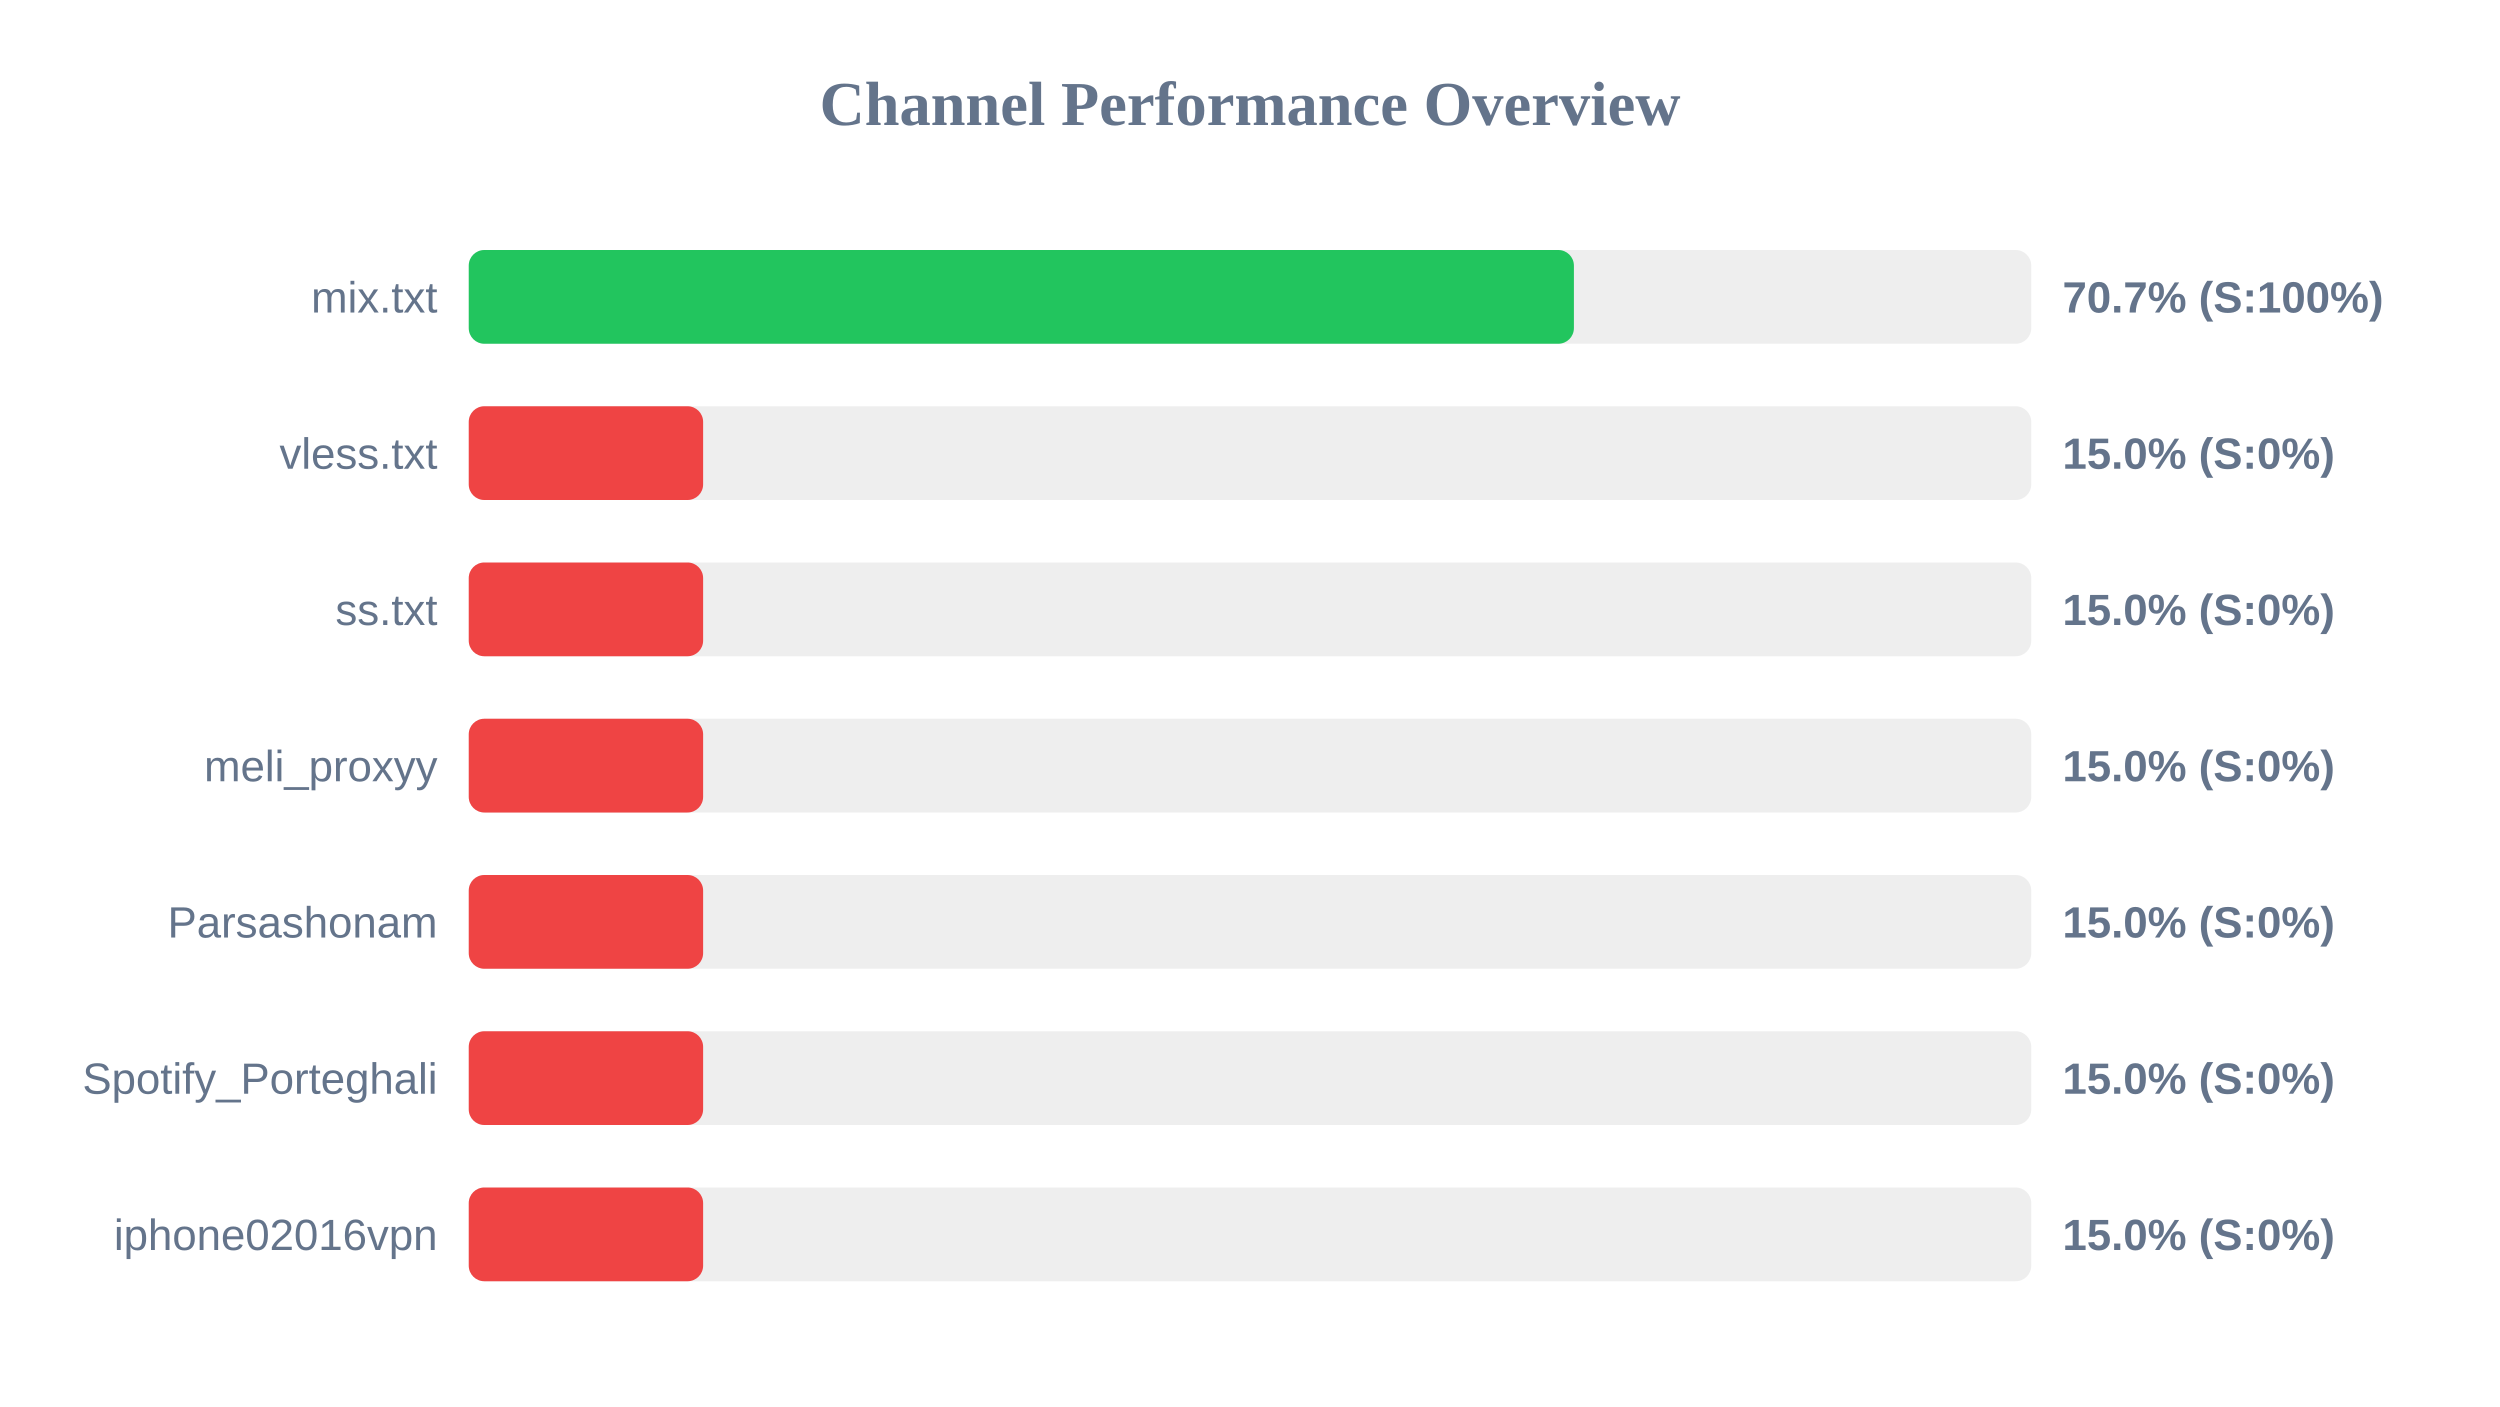
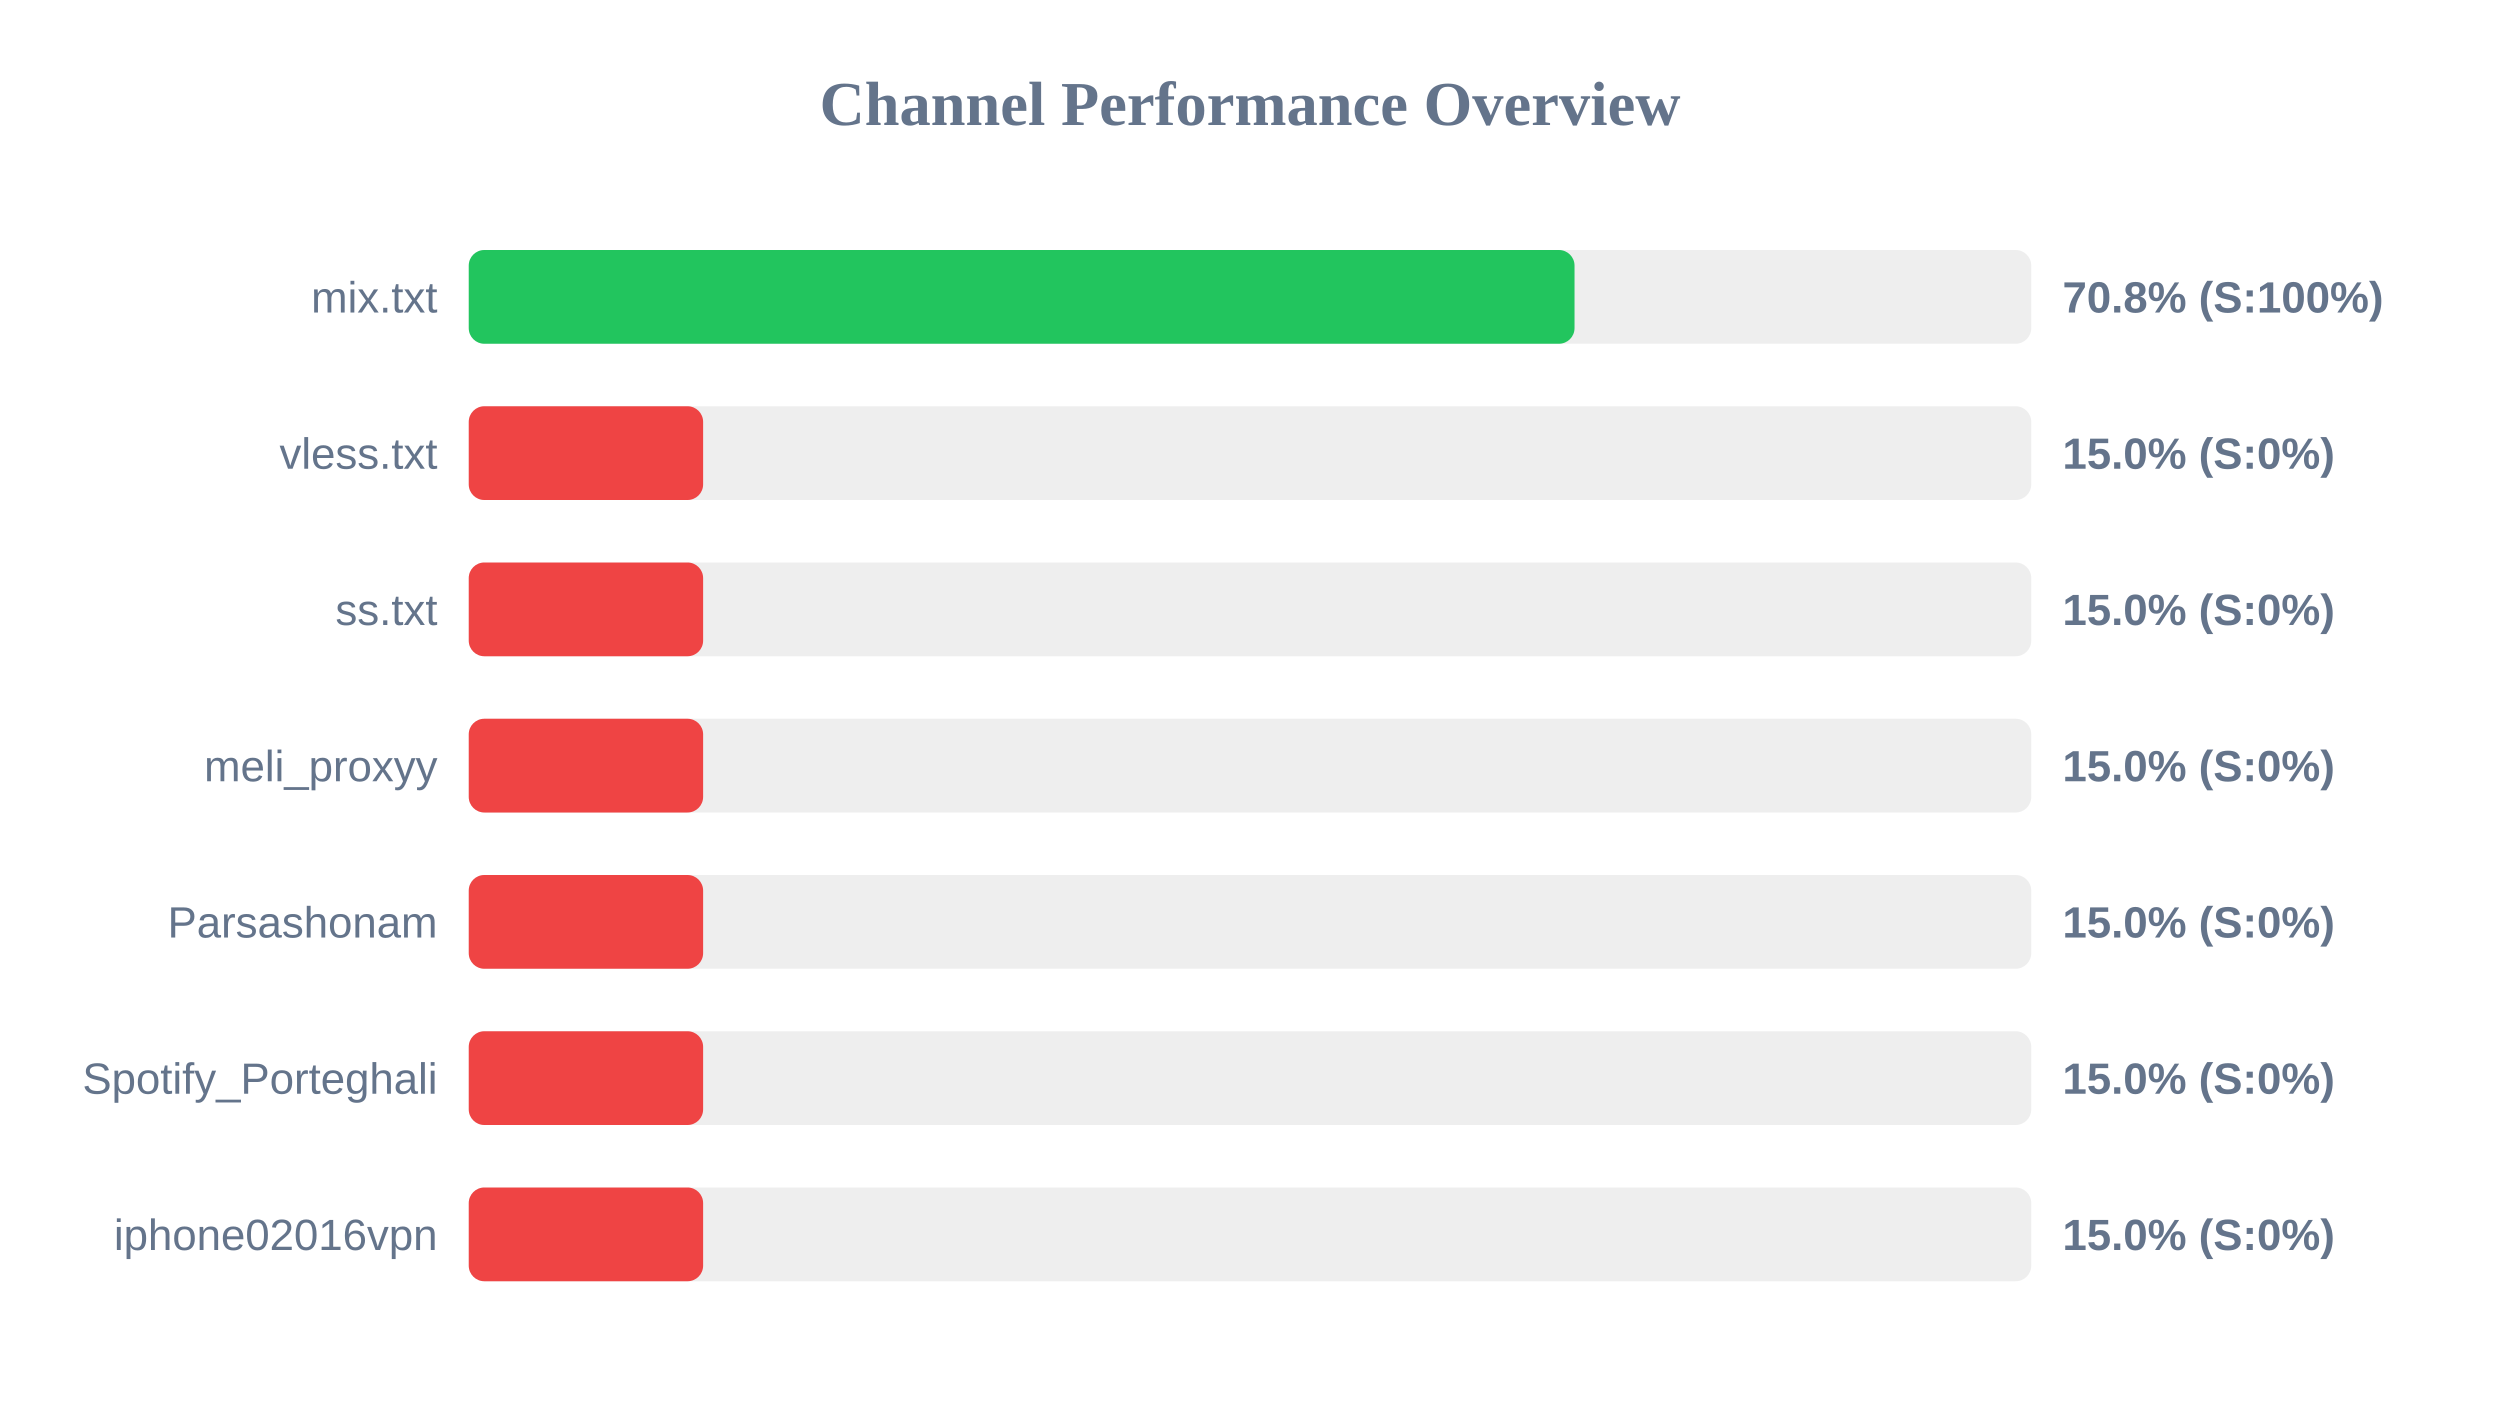
<svg xmlns="http://www.w3.org/2000/svg" width="800" height="450" version="1.1">
  <style>
        .row { font: 14px Arial; fill: #64748b; }
        .score { font: bold 14px Arial; fill: #64748b; }
    </style>
  <text x="400" y="40" text-anchor="middle" font-size="20px" font-weight="bold" fill="#64748b">Channel Performance Overview</text>
  <rect x="150" y="80" width="500" height="30" fill="#eee" rx="5" />
-   <rect x="150" y="80" width="353.65" height="30" fill="#22c55e" rx="5" />
+   <rect x="150" y="80" width="353.85" height="30" fill="#22c55e" rx="5" />
  <text x="140" y="100" text-anchor="end" class="row">mix.txt</text>
-   <text x="660" y="100" text-anchor="start" class="score">70.7% (S:100%)</text>
+   <text x="660" y="100" text-anchor="start" class="score">70.8% (S:100%)</text>
  <rect x="150" y="130" width="500" height="30" fill="#eee" rx="5" />
  <rect x="150" y="130" width="75.0" height="30" fill="#ef4444" rx="5" />
  <text x="140" y="150" text-anchor="end" class="row">vless.txt</text>
  <text x="660" y="150" text-anchor="start" class="score">15.0% (S:0%)</text>
  <rect x="150" y="180" width="500" height="30" fill="#eee" rx="5" />
  <rect x="150" y="180" width="75.0" height="30" fill="#ef4444" rx="5" />
  <text x="140" y="200" text-anchor="end" class="row">ss.txt</text>
  <text x="660" y="200" text-anchor="start" class="score">15.0% (S:0%)</text>
  <rect x="150" y="230" width="500" height="30" fill="#eee" rx="5" />
  <rect x="150" y="230" width="75.0" height="30" fill="#ef4444" rx="5" />
  <text x="140" y="250" text-anchor="end" class="row">meli_proxyy</text>
  <text x="660" y="250" text-anchor="start" class="score">15.0% (S:0%)</text>
  <rect x="150" y="280" width="500" height="30" fill="#eee" rx="5" />
  <rect x="150" y="280" width="75.0" height="30" fill="#ef4444" rx="5" />
  <text x="140" y="300" text-anchor="end" class="row">Parsashonam</text>
  <text x="660" y="300" text-anchor="start" class="score">15.0% (S:0%)</text>
  <rect x="150" y="330" width="500" height="30" fill="#eee" rx="5" />
  <rect x="150" y="330" width="75.0" height="30" fill="#ef4444" rx="5" />
  <text x="140" y="350" text-anchor="end" class="row">Spotify_Porteghali</text>
  <text x="660" y="350" text-anchor="start" class="score">15.0% (S:0%)</text>
  <rect x="150" y="380" width="500" height="30" fill="#eee" rx="5" />
  <rect x="150" y="380" width="75.0" height="30" fill="#ef4444" rx="5" />
  <text x="140" y="400" text-anchor="end" class="row">iphone02016vpn</text>
  <text x="660" y="400" text-anchor="start" class="score">15.0% (S:0%)</text>
</svg>
